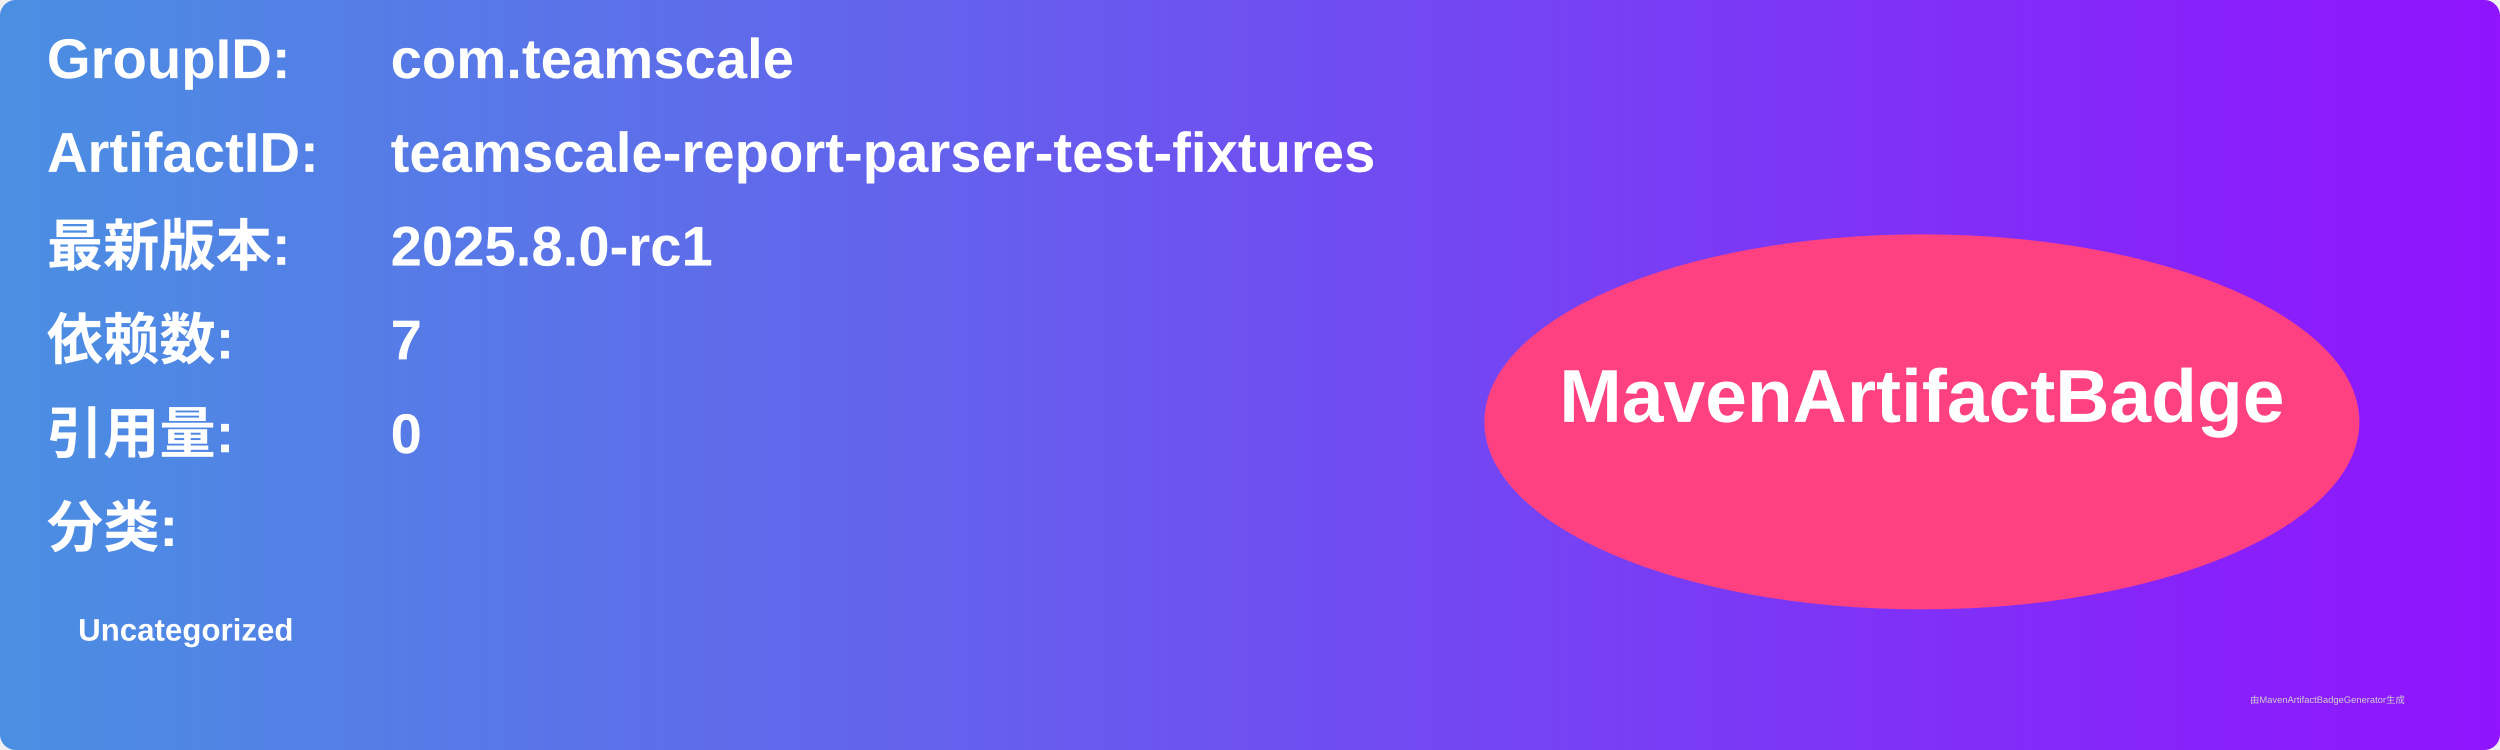
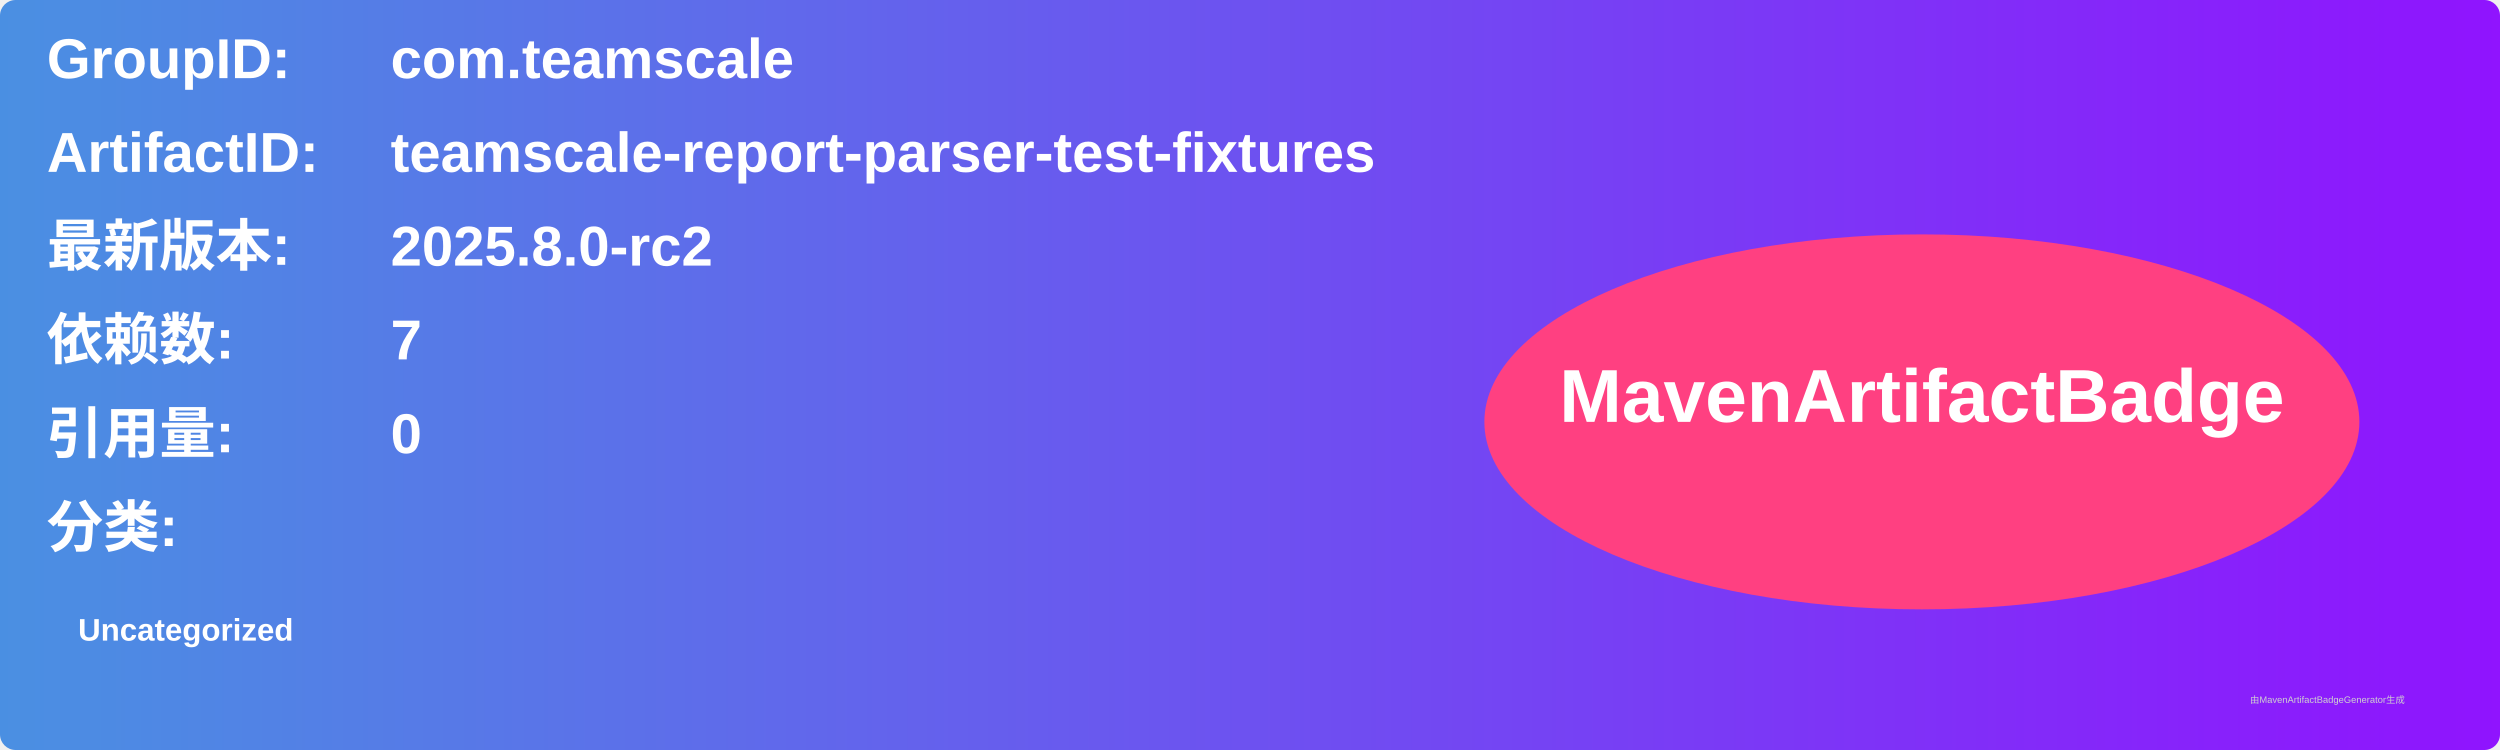
<svg xmlns="http://www.w3.org/2000/svg" width="800" height="240" viewBox="0 0 800 240">
  <linearGradient id="grad" x1="0%" y1="0%" x2="100%" y2="0%">
    <stop offset="0%" stop-color="#4a90e2" />
    <stop offset="100%" stop-color="#9013fe" />
  </linearGradient>
  <rect width="100%" height="100%" rx="5" ry="5" fill="url(#grad)" />
  <g transform="translate(15, 15)">
    <text x="0" y="10" font-family="Arial" font-size="18" fill="white" font-weight="bold" width="260">GroupID:</text>
    <text x="110" y="10" font-family="Arial" font-size="18" fill="white" font-weight="bold" width="460">com.teamscale</text>
    <text x="0" y="40" font-family="Arial" font-size="18" fill="white" font-weight="bold" width="260">ArtifactID:</text>
    <text x="110" y="40" font-family="Arial" font-size="18" fill="white" font-weight="bold" width="460">teamscale-report-parser-test-fixtures</text>
    <text x="0" y="70" font-family="Arial" font-size="18" fill="white" font-weight="bold">最新版本:</text>
    <text x="110" y="70" font-family="Arial" font-size="18" fill="white" font-weight="bold">
-       <tspan font-weight="bold">2025.8.0-rc1</tspan>
+       <tspan font-weight="bold">2025.8.0-rc2</tspan>
    </text>
    <text x="0" y="100" font-family="Arial" font-size="18" fill="white" font-weight="bold">依赖数: </text>
    <text x="110" y="100" font-family="Arial" font-size="18" fill="white">
      <tspan font-weight="bold">7</tspan>
    </text>
    <text x="0" y="130" font-family="Arial" font-size="18" fill="white" font-weight="bold">引用量: </text>
    <text x="110" y="130" font-family="Arial" font-size="18" fill="white">
      <tspan font-weight="bold">0</tspan>
    </text>
    <text x="0" y="160" font-family="Arial" font-size="18" fill="white" font-weight="bold">分类:</text>
    <text x="10" y="190" font-family="Arial" font-size="10" fill="white">
      <tspan font-weight="bold">Uncategorized</tspan>
    </text>
    <ellipse cx="600" cy="120" rx="140" ry="60" fill="#ff4081" />
    <text x="600" y="120" text-anchor="middle" font-family="Arial" font-size="24" fill="white" font-weight="bold">MavenArtifactBadge</text>
  </g>
  <text x="720" y="225" font-family="Arial" font-size="3" fill="#d0d0d0">由MavenArtifactBadgeGenerator生成</text>
</svg>
